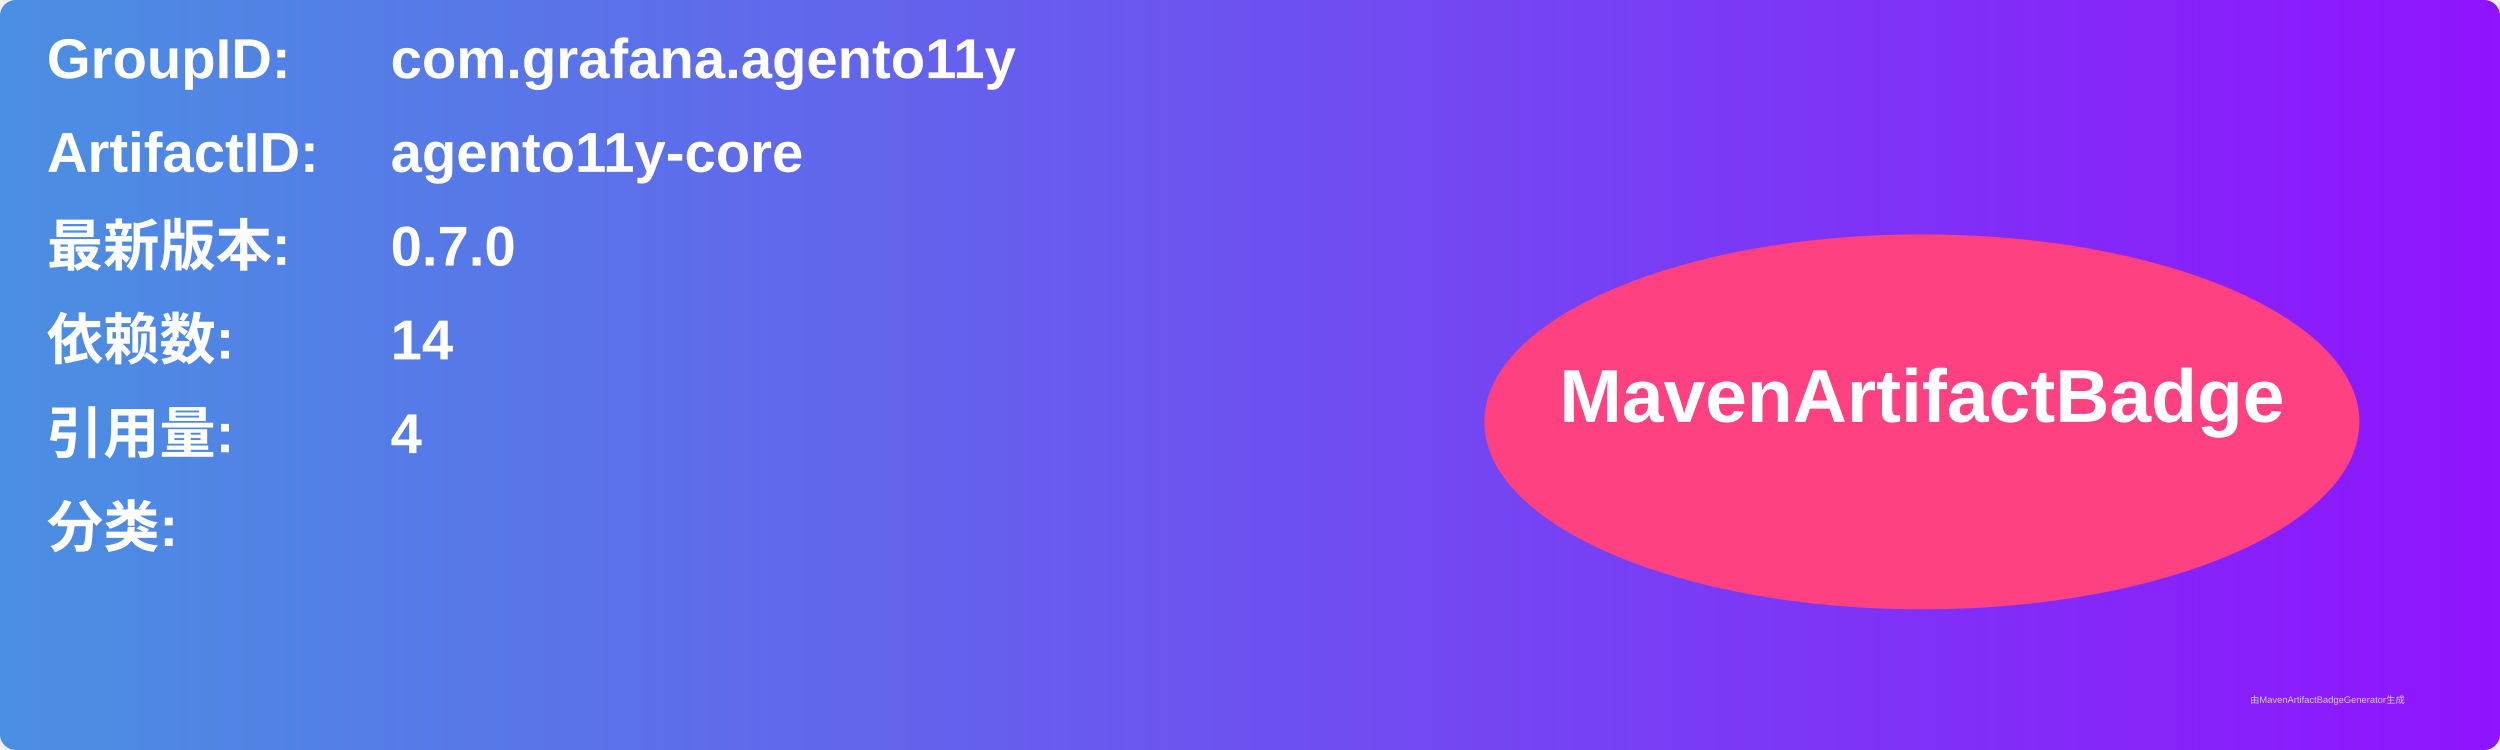
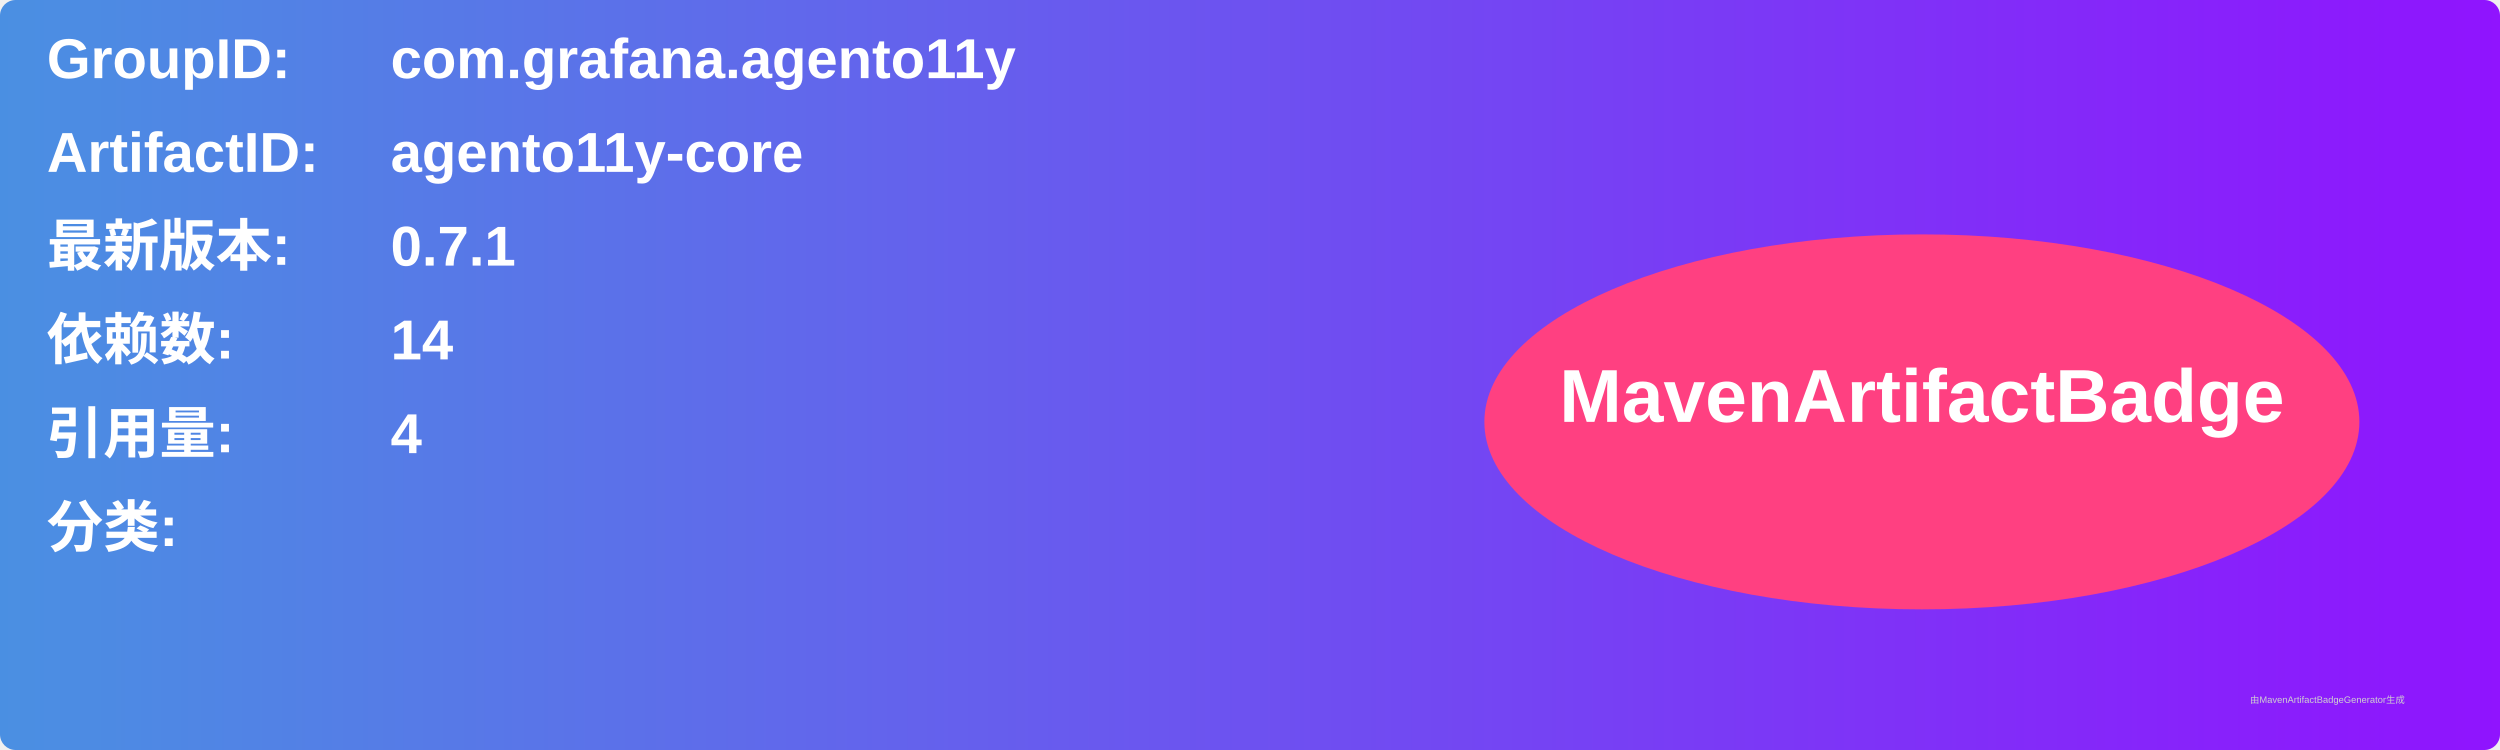
<svg xmlns="http://www.w3.org/2000/svg" width="800" height="240" viewBox="0 0 800 240">
  <linearGradient id="grad" x1="0%" y1="0%" x2="100%" y2="0%">
    <stop offset="0%" stop-color="#4a90e2" />
    <stop offset="100%" stop-color="#9013fe" />
  </linearGradient>
  <rect width="100%" height="100%" rx="5" ry="5" fill="url(#grad)" />
  <g transform="translate(15, 15)">
    <text x="0" y="10" font-family="Arial" font-size="18" fill="white" font-weight="bold" width="260">GroupID:</text>
    <text x="110" y="10" font-family="Arial" font-size="18" fill="white" font-weight="bold" width="460">com.grafana.agento11y</text>
    <text x="0" y="40" font-family="Arial" font-size="18" fill="white" font-weight="bold" width="260">ArtifactID:</text>
    <text x="110" y="40" font-family="Arial" font-size="18" fill="white" font-weight="bold" width="460">agento11y-core</text>
    <text x="0" y="70" font-family="Arial" font-size="18" fill="white" font-weight="bold">最新版本:</text>
    <text x="110" y="70" font-family="Arial" font-size="18" fill="white" font-weight="bold">
-       <tspan font-weight="bold">0.7.0</tspan>
+       <tspan font-weight="bold">0.7.1</tspan>
    </text>
    <text x="0" y="100" font-family="Arial" font-size="18" fill="white" font-weight="bold">依赖数: </text>
    <text x="110" y="100" font-family="Arial" font-size="18" fill="white">
      <tspan font-weight="bold">14</tspan>
    </text>
    <text x="0" y="130" font-family="Arial" font-size="18" fill="white" font-weight="bold">引用量: </text>
    <text x="110" y="130" font-family="Arial" font-size="18" fill="white">
      <tspan font-weight="bold">4</tspan>
    </text>
    <text x="0" y="160" font-family="Arial" font-size="18" fill="white" font-weight="bold">分类:</text>
    <text x="10" y="190" font-family="Arial" font-size="10" fill="white">
      <tspan font-weight="bold" />
    </text>
    <ellipse cx="600" cy="120" rx="140" ry="60" fill="#ff4081" />
    <text x="600" y="120" text-anchor="middle" font-family="Arial" font-size="24" fill="white" font-weight="bold">MavenArtifactBadge</text>
  </g>
  <text x="720" y="225" font-family="Arial" font-size="3" fill="#d0d0d0">由MavenArtifactBadgeGenerator生成</text>
</svg>
